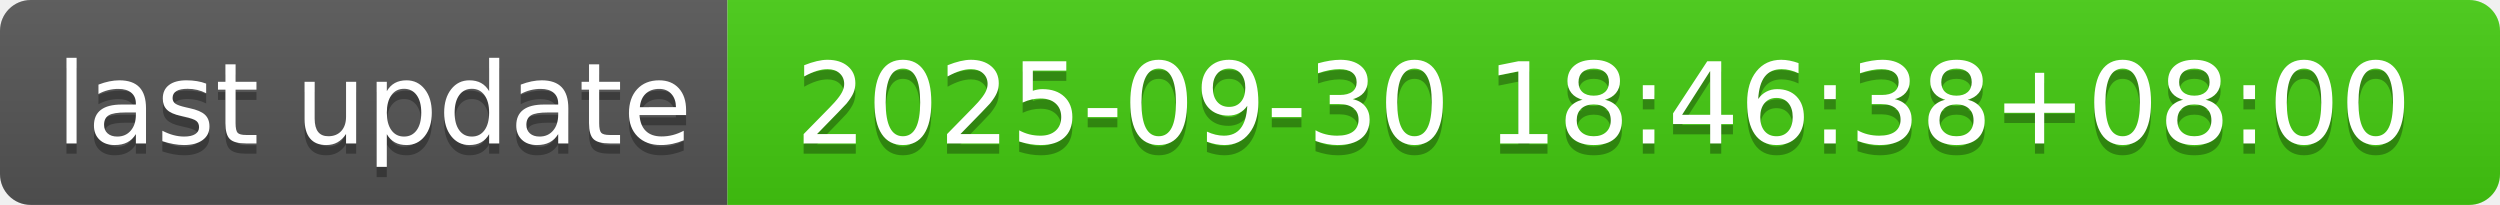
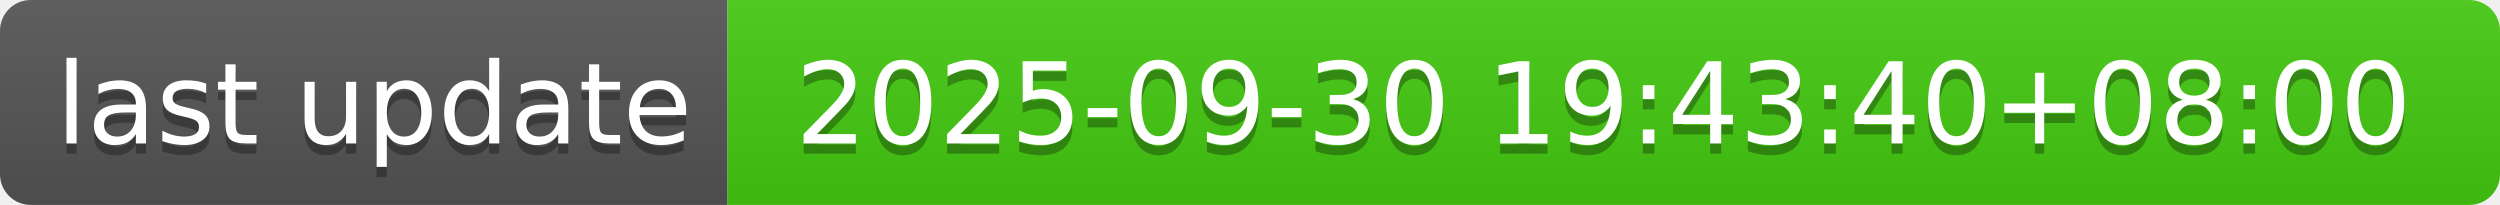
- <svg xmlns="http://www.w3.org/2000/svg" width="244" height="20" role="img" aria-label="last update: 2025-09-30 18:46:38+08:00">
+ <svg xmlns="http://www.w3.org/2000/svg" width="244" height="20" role="img" aria-label="last update: 2025-09-30 19:43:40+08:00">
  <linearGradient id="s" x2="0" y2="100%">
    <stop offset="0" stop-color="#bbb" stop-opacity=".1" />
    <stop offset="1" stop-opacity=".1" />
  </linearGradient>
  <clipPath id="r">
    <rect width="244" height="20" rx="3" fill="#fff" />
  </clipPath>
  <g clip-path="url(#r)">
    <rect width="71" height="20" fill="#555" />
    <rect x="71" width="173" height="20" fill="#4c1" />
    <rect width="244" height="20" fill="url(#s)" />
  </g>
  <g fill="#fff" text-anchor="middle" font-family="Verdana,Geneva,DejaVu Sans,sans-serif" text-rendering="geometricPrecision" font-size="110">
    <text aria-hidden="true" x="365" y="150" fill="#010101" fill-opacity=".3" transform="scale(.1)" textLength="610">last update</text>
    <text x="365" y="140" transform="scale(.1)" fill="#fff" textLength="610">last update</text>
-     <text aria-hidden="true" x="1565" y="150" fill="#010101" fill-opacity=".3" transform="scale(.1)" textLength="1630">2025-09-30 18:46:38+08:00</text>
-     <text x="1565" y="140" transform="scale(.1)" fill="#fff" textLength="1630">2025-09-30 18:46:38+08:00</text>
+     <text aria-hidden="true" x="1565" y="150" fill="#010101" fill-opacity=".3" transform="scale(.1)" textLength="1630">2025-09-30 19:43:40+08:00</text>
+     <text x="1565" y="140" transform="scale(.1)" fill="#fff" textLength="1630">2025-09-30 19:43:40+08:00</text>
  </g>
</svg>
